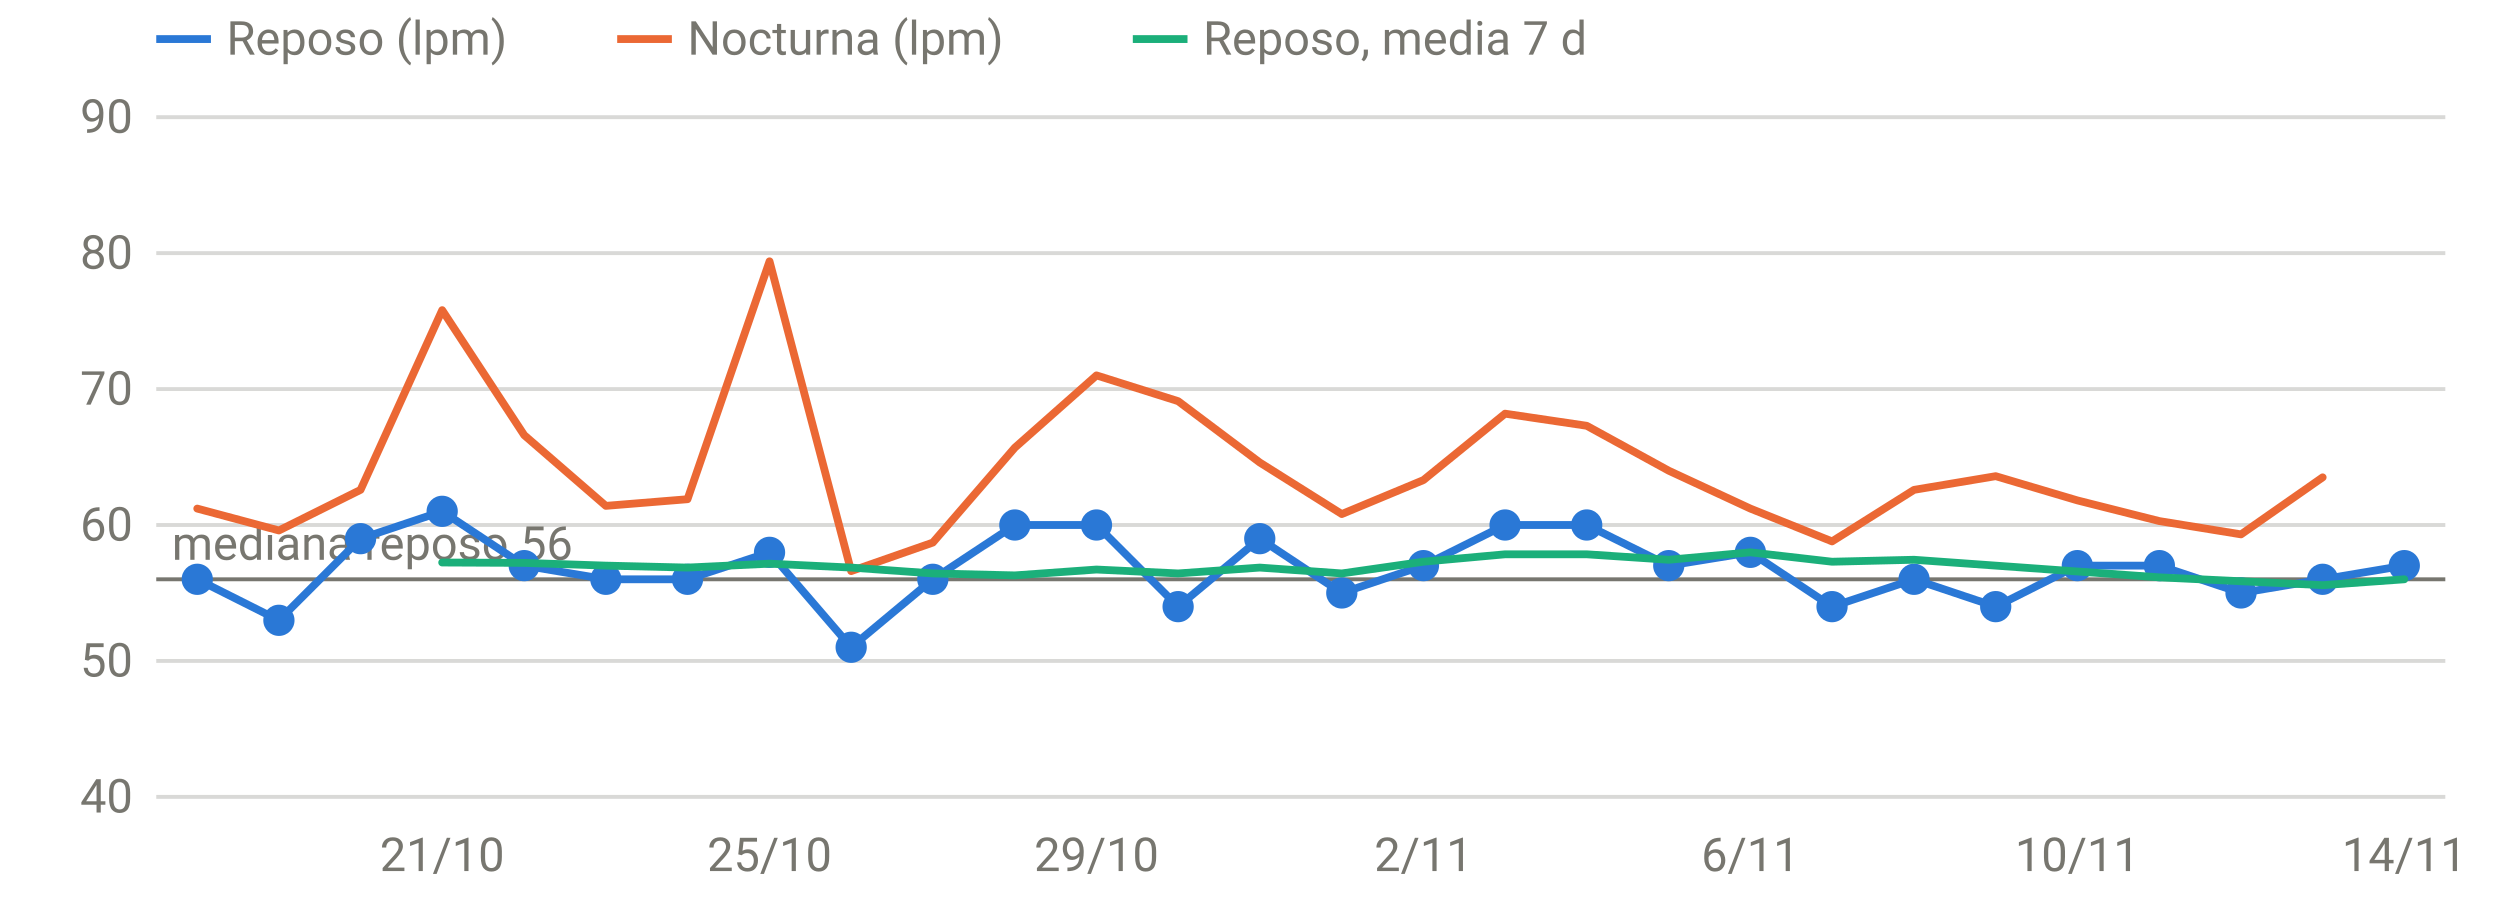
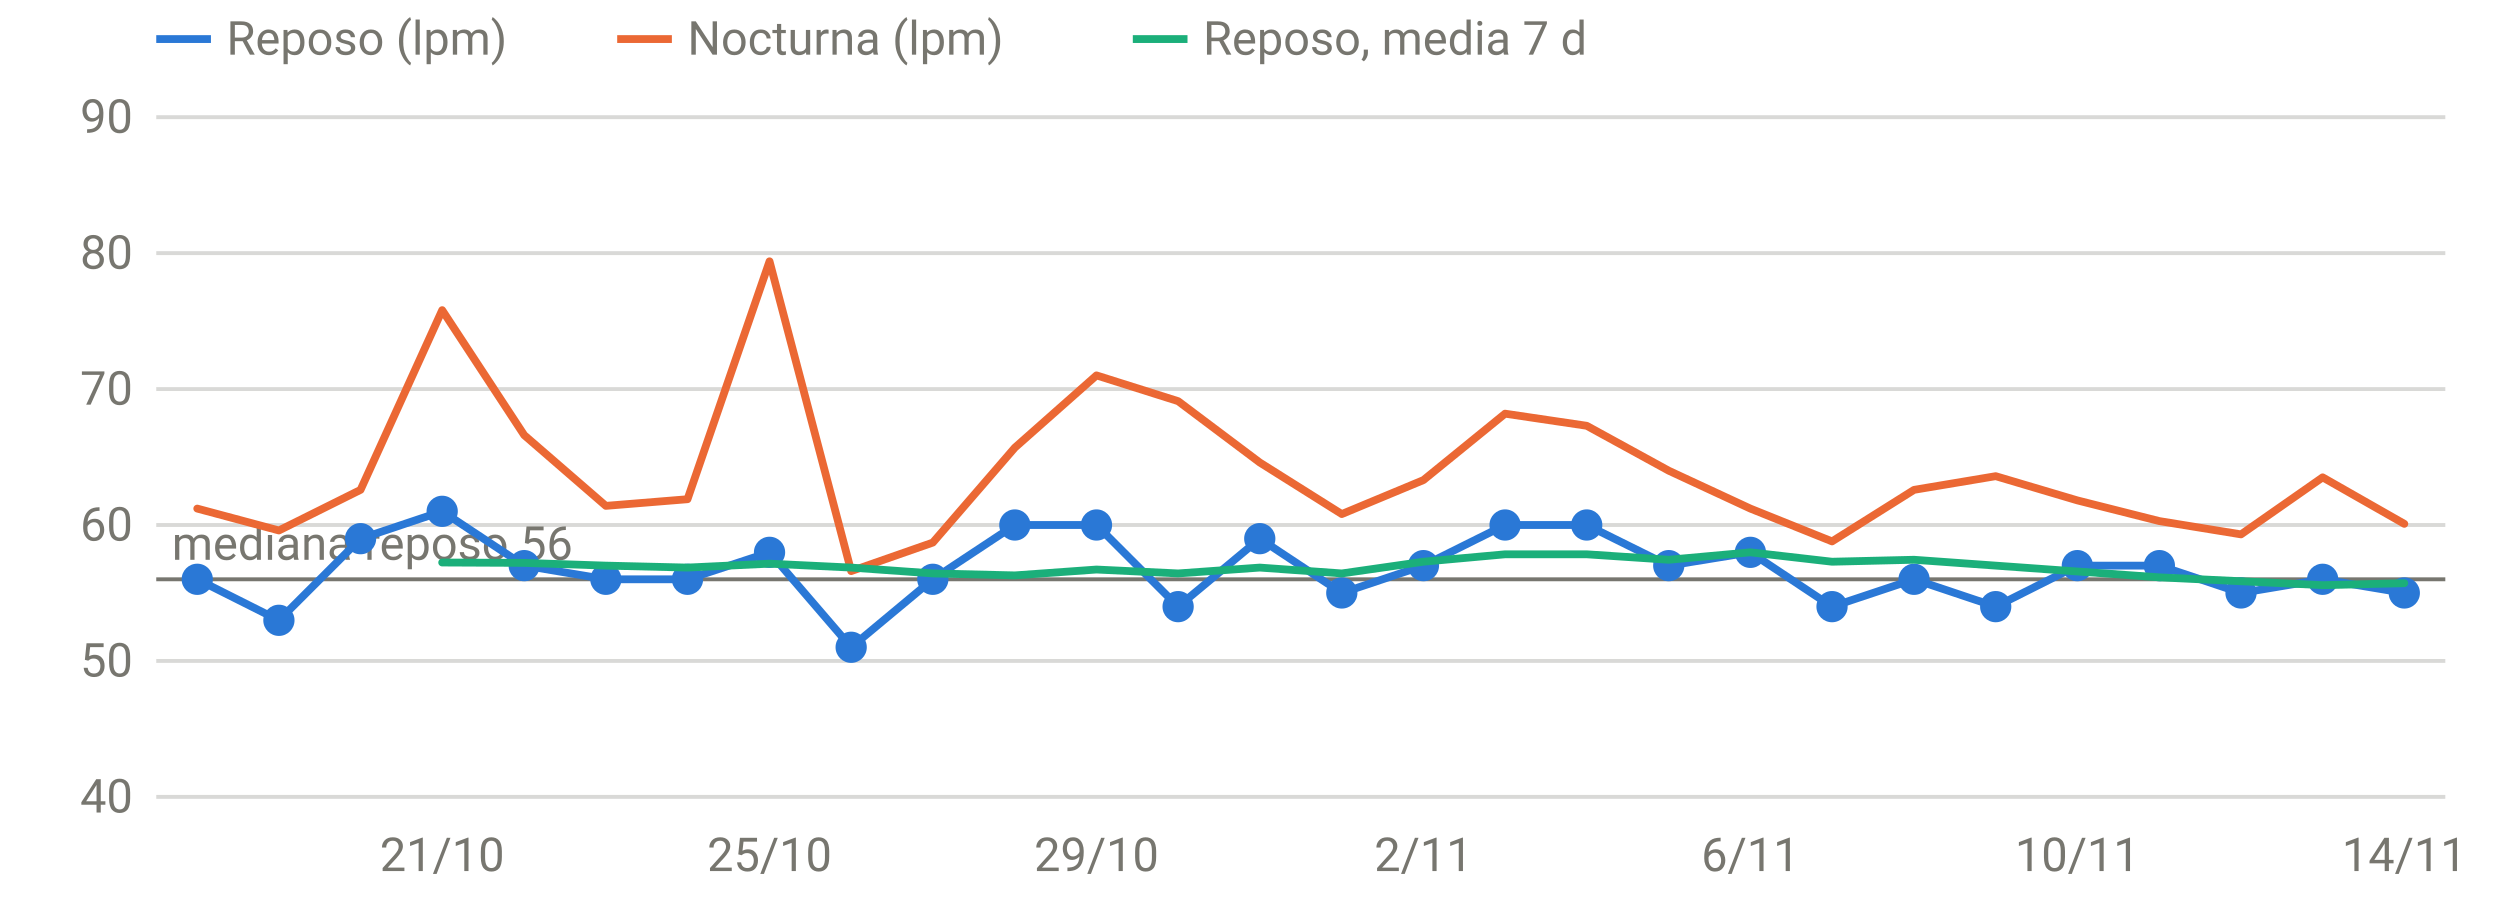
<svg xmlns="http://www.w3.org/2000/svg" viewBox="0 0 640 230" width="640" height="230" role="img" aria-label="FC en reposo y nocturna" font-family="system-ui,-apple-system,Segoe UI,Roboto,sans-serif" font-size="12" fill="#77766f">
  <line x1="40" x2="626" y1="204.0" y2="204.0" stroke="rgba(119,118,111,0.28)" stroke-width="1" />
  <text x="34" y="208.0" text-anchor="end">40</text>
  <line x1="40" x2="626" y1="169.2" y2="169.2" stroke="rgba(119,118,111,0.28)" stroke-width="1" />
  <text x="34" y="173.2" text-anchor="end">50</text>
  <line x1="40" x2="626" y1="134.4" y2="134.4" stroke="rgba(119,118,111,0.28)" stroke-width="1" />
  <text x="34" y="138.4" text-anchor="end">60</text>
  <line x1="40" x2="626" y1="99.6" y2="99.6" stroke="rgba(119,118,111,0.28)" stroke-width="1" />
  <text x="34" y="103.6" text-anchor="end">70</text>
  <line x1="40" x2="626" y1="64.8" y2="64.8" stroke="rgba(119,118,111,0.28)" stroke-width="1" />
  <text x="34" y="68.8" text-anchor="end">80</text>
  <line x1="40" x2="626" y1="30.0" y2="30.0" stroke="rgba(119,118,111,0.28)" stroke-width="1" />
  <text x="34" y="34.0" text-anchor="end">90</text>
  <text x="113.2" y="223" text-anchor="middle">21/10</text>
  <text x="197.0" y="223" text-anchor="middle">25/10</text>
  <text x="280.7" y="223" text-anchor="middle">29/10</text>
  <text x="364.4" y="223" text-anchor="middle">2/11</text>
  <text x="448.1" y="223" text-anchor="middle">6/11</text>
  <text x="531.8" y="223" text-anchor="middle">10/11</text>
  <text x="615.5" y="223" text-anchor="middle">14/11</text>
  <line x1="40" x2="626" y1="148.3" y2="148.3" stroke="#77766f" stroke-width="1" />
  <text x="44" y="143.3" text-anchor="start">mediana reposo 56</text>
-   <path d="M50.5,148.3 L71.4,158.8 L92.3,137.9 L113.2,130.9 L134.2,144.8 L155.1,148.3 L176.0,148.3 L197.0,141.4 L217.9,165.7 L238.8,148.3 L259.8,134.4 L280.7,134.4 L301.6,155.3 L322.5,137.9 L343.5,151.8 L364.4,144.8 L385.3,134.4 L406.2,134.4 L427.2,144.8 L448.1,141.4 L469.0,155.3 L490.0,148.3 L510.9,155.3 L531.8,144.8 L552.8,144.8 L573.7,151.8 L594.6,148.3 L615.5,144.8" fill="none" stroke="#2a78d6" stroke-width="2" stroke-linejoin="round" stroke-linecap="round" />
+   <path d="M50.5,148.3 L71.4,158.8 L92.3,137.9 L113.2,130.9 L134.2,144.8 L155.1,148.3 L176.0,148.3 L197.0,141.4 L217.9,165.7 L238.8,148.3 L259.8,134.4 L280.7,134.4 L301.6,155.3 L322.5,137.9 L343.5,151.8 L364.4,144.8 L385.3,134.4 L406.2,134.4 L427.2,144.8 L448.1,141.4 L469.0,155.3 L490.0,148.3 L510.9,155.3 L531.8,144.8 L552.8,144.8 L573.7,151.8 L594.6,148.3 L615.5,151.8" fill="none" stroke="#2a78d6" stroke-width="2" stroke-linejoin="round" stroke-linecap="round" />
  <circle cx="50.5" cy="148.3" r="4" fill="#2a78d6" />
  <circle cx="71.4" cy="158.8" r="4" fill="#2a78d6" />
  <circle cx="92.3" cy="137.9" r="4" fill="#2a78d6" />
  <circle cx="113.2" cy="130.9" r="4" fill="#2a78d6" />
  <circle cx="134.2" cy="144.8" r="4" fill="#2a78d6" />
  <circle cx="155.1" cy="148.3" r="4" fill="#2a78d6" />
  <circle cx="176.0" cy="148.3" r="4" fill="#2a78d6" />
  <circle cx="197.0" cy="141.4" r="4" fill="#2a78d6" />
  <circle cx="217.9" cy="165.7" r="4" fill="#2a78d6" />
  <circle cx="238.8" cy="148.3" r="4" fill="#2a78d6" />
  <circle cx="259.8" cy="134.4" r="4" fill="#2a78d6" />
  <circle cx="280.7" cy="134.4" r="4" fill="#2a78d6" />
  <circle cx="301.6" cy="155.3" r="4" fill="#2a78d6" />
  <circle cx="322.5" cy="137.9" r="4" fill="#2a78d6" />
  <circle cx="343.5" cy="151.8" r="4" fill="#2a78d6" />
  <circle cx="364.4" cy="144.8" r="4" fill="#2a78d6" />
  <circle cx="385.3" cy="134.4" r="4" fill="#2a78d6" />
  <circle cx="406.2" cy="134.4" r="4" fill="#2a78d6" />
  <circle cx="427.2" cy="144.8" r="4" fill="#2a78d6" />
  <circle cx="448.1" cy="141.4" r="4" fill="#2a78d6" />
  <circle cx="469.0" cy="155.3" r="4" fill="#2a78d6" />
  <circle cx="490.0" cy="148.3" r="4" fill="#2a78d6" />
  <circle cx="510.9" cy="155.3" r="4" fill="#2a78d6" />
  <circle cx="531.8" cy="144.8" r="4" fill="#2a78d6" />
  <circle cx="552.8" cy="144.8" r="4" fill="#2a78d6" />
  <circle cx="573.7" cy="151.8" r="4" fill="#2a78d6" />
  <circle cx="594.6" cy="148.3" r="4" fill="#2a78d6" />
-   <circle cx="615.5" cy="144.8" r="4" fill="#2a78d6" />
-   <path d="M50.5,130.2 L71.4,135.8 L92.3,125.4 L113.2,79.4 L134.2,111.4 L155.1,129.5 L176.0,127.8 L197.0,66.9 L217.9,146.2 L238.8,138.9 L259.8,114.6 L280.7,96.1 L301.6,102.7 L322.5,118.4 L343.5,131.6 L364.4,122.9 L385.3,105.9 L406.2,109.0 L427.2,120.5 L448.1,130.2 L469.0,138.6 L490.0,125.4 L510.9,121.9 L531.8,128.1 L552.8,133.4 L573.7,136.8 L594.6,122.2" fill="none" stroke="#eb6834" stroke-width="2" stroke-linejoin="round" stroke-linecap="round" />
-   <path d="M113.2,144.0 L134.2,144.1 L155.1,144.8 L176.0,145.3 L197.0,144.3 L217.9,145.3 L238.8,146.8 L259.8,147.3 L280.7,145.8 L301.6,146.8 L322.5,145.3 L343.5,146.8 L364.4,143.8 L385.3,141.9 L406.2,141.9 L427.2,143.3 L448.1,141.4 L469.0,143.8 L490.0,143.3 L510.9,144.8 L531.8,146.3 L552.8,147.8 L573.7,148.8 L594.6,149.8 L615.5,148.3" fill="none" stroke="#1baf7a" stroke-width="2" stroke-linejoin="round" stroke-linecap="round" />
+   <circle cx="615.5" cy="151.8" r="4" fill="#2a78d6" />
+   <path d="M50.5,130.2 L71.4,135.8 L92.3,125.4 L113.2,79.4 L134.2,111.4 L155.1,129.5 L176.0,127.8 L197.0,66.9 L217.9,146.2 L238.8,138.9 L259.8,114.6 L280.7,96.1 L301.6,102.7 L322.5,118.4 L343.5,131.6 L364.4,122.9 L385.3,105.9 L406.2,109.0 L427.2,120.5 L448.1,130.2 L469.0,138.6 L490.0,125.4 L510.9,121.9 L531.8,128.1 L552.8,133.4 L573.7,136.8 L594.6,122.2 L615.5,134.1" fill="none" stroke="#eb6834" stroke-width="2" stroke-linejoin="round" stroke-linecap="round" />
+   <path d="M113.2,144.0 L134.2,144.1 L155.1,144.8 L176.0,145.3 L197.0,144.3 L217.9,145.3 L238.8,146.8 L259.8,147.3 L280.7,145.8 L301.6,146.8 L322.5,145.3 L343.5,146.8 L364.4,143.8 L385.3,141.9 L406.2,141.9 L427.2,143.3 L448.1,141.4 L469.0,143.8 L490.0,143.3 L510.9,144.8 L531.8,146.3 L552.8,147.8 L573.7,148.8 L594.6,149.8 L615.5,149.3" fill="none" stroke="#1baf7a" stroke-width="2" stroke-linejoin="round" stroke-linecap="round" />
  <line x1="40" x2="54" y1="10" y2="10" stroke="#2a78d6" stroke-width="2" />
  <text x="58" y="14">Reposo (lpm)</text>
  <line x1="158" x2="172" y1="10" y2="10" stroke="#eb6834" stroke-width="2" />
  <text x="176" y="14">Nocturna (lpm)</text>
  <line x1="290" x2="304" y1="10" y2="10" stroke="#1baf7a" stroke-width="2" />
  <text x="308" y="14">Reposo, media 7 d</text>
</svg>
